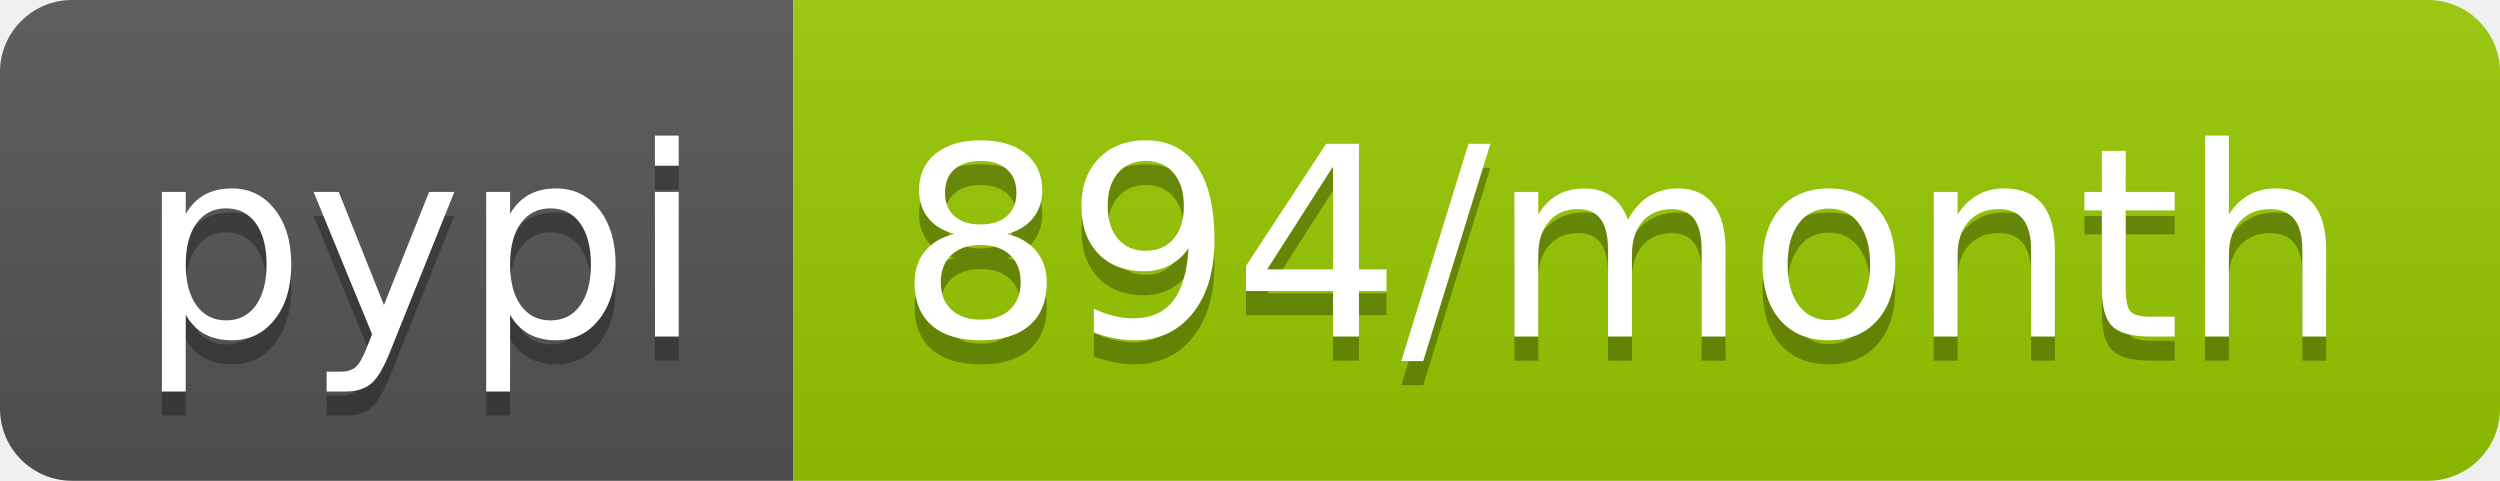
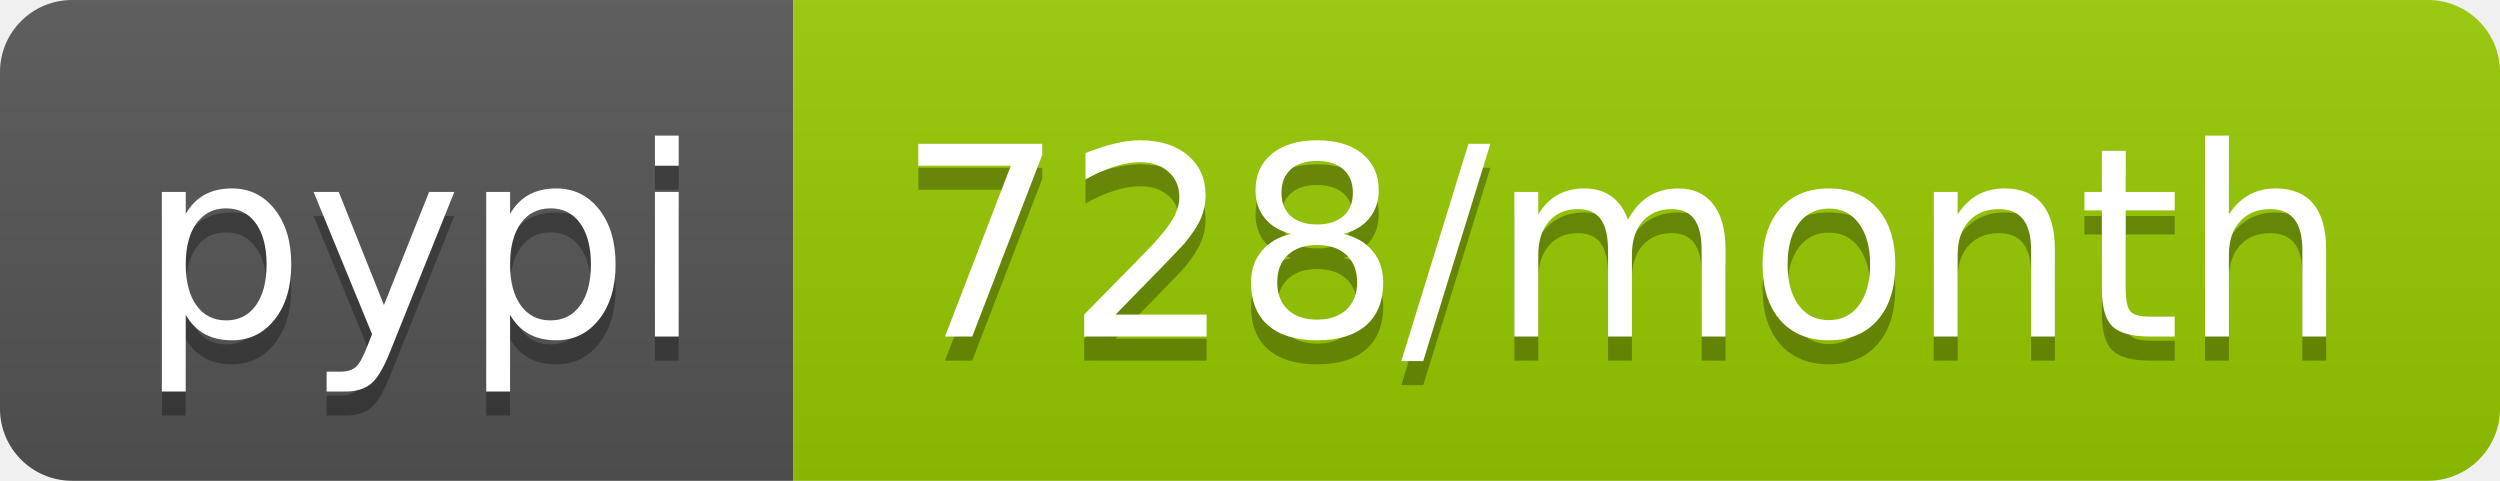
- <svg xmlns="http://www.w3.org/2000/svg" width="104" height="20" role="img" aria-label="pypi: 894/month">
+ <svg xmlns="http://www.w3.org/2000/svg" width="104" height="20" role="img" aria-label="pypi: 728/month">
  <linearGradient id="s" x2="0" y2="100%">
    <stop offset="0" stop-color="#bbb" stop-opacity=".1" />
    <stop offset="1" stop-opacity=".1" />
  </linearGradient>
  <clipPath id="r">
    <rect width="104" height="20" rx="3" fill="#fff" />
  </clipPath>
  <g clip-path="url(#r)">
    <rect width="33" height="20" fill="#555" />
    <rect x="33" width="71" height="20" fill="#97ca00" />
    <rect width="104" height="20" fill="url(#s)" />
  </g>
  <g fill="#fff" text-anchor="middle" font-family="Verdana,Geneva,DejaVu Sans,sans-serif" text-rendering="geometricPrecision" font-size="110">
    <text aria-hidden="true" x="175" y="150" fill="#010101" fill-opacity=".3" transform="scale(.1)" textLength="230">pypi</text>
    <text x="175" y="140" transform="scale(.1)" fill="#fff" textLength="230">pypi</text>
-     <text aria-hidden="true" x="675" y="150" fill="#010101" fill-opacity=".3" transform="scale(.1)" textLength="610">894/month</text>
-     <text x="675" y="140" transform="scale(.1)" fill="#fff" textLength="610">894/month</text>
+     <text aria-hidden="true" x="675" y="150" fill="#010101" fill-opacity=".3" transform="scale(.1)" textLength="610">728/month</text>
+     <text x="675" y="140" transform="scale(.1)" fill="#fff" textLength="610">728/month</text>
  </g>
</svg>
